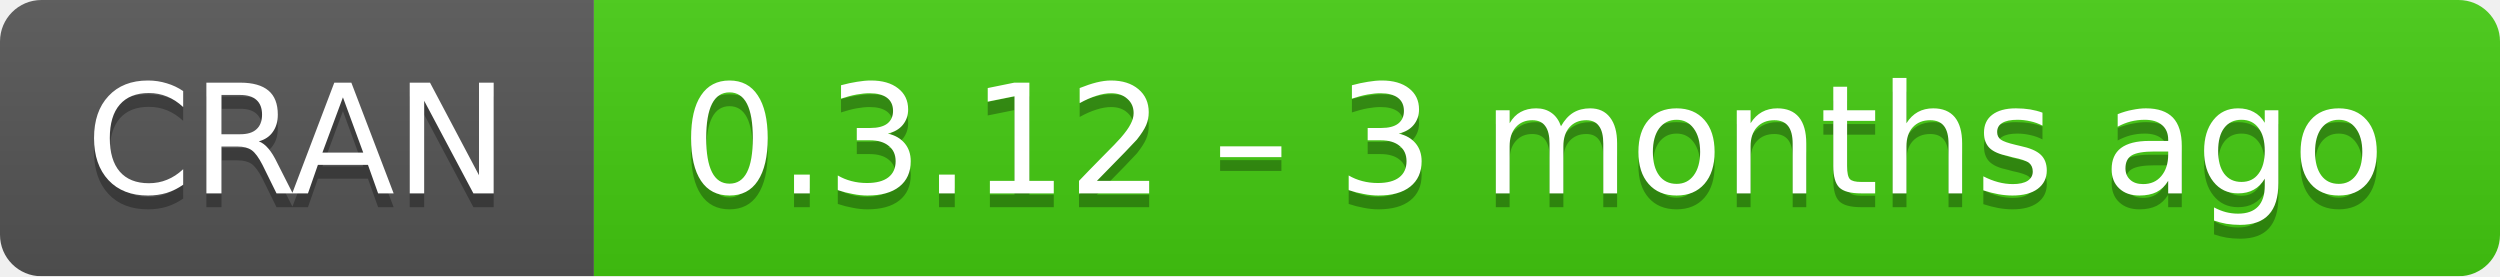
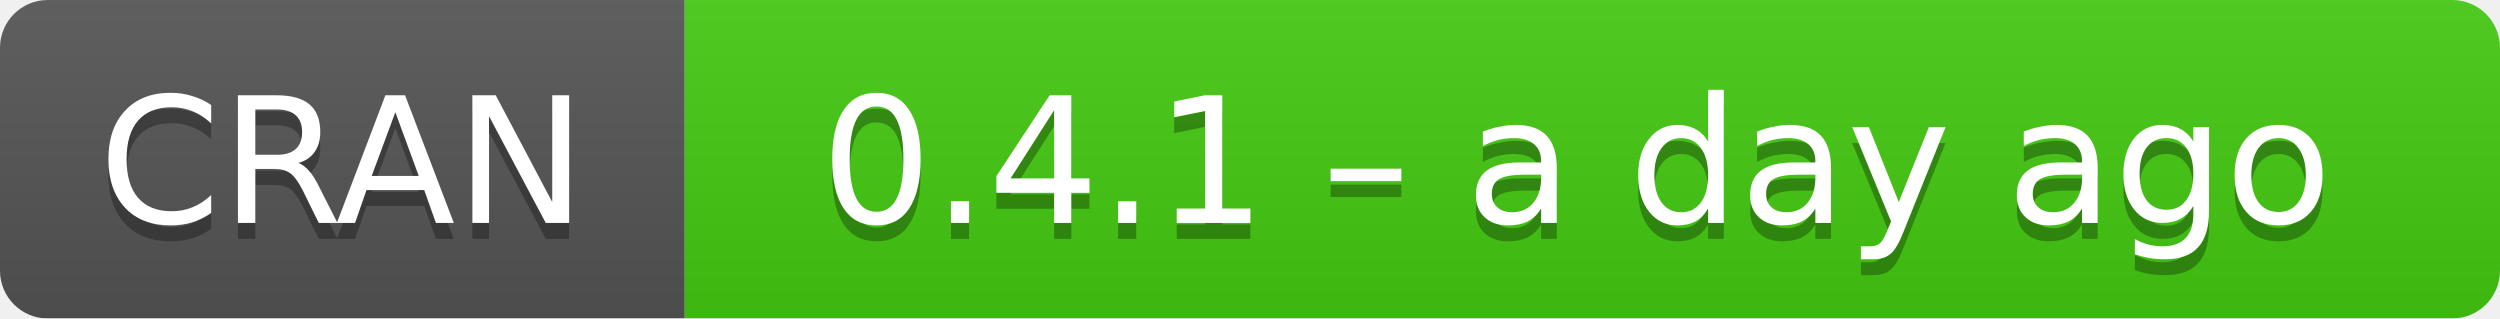
- <svg xmlns="http://www.w3.org/2000/svg" width="181" height="20" aria-label="CRAN 0.3.12 – 3 months ago">
+ <svg xmlns="http://www.w3.org/2000/svg" width="157" height="20" aria-label="CRAN 0.4.1 – a day ago">
  <linearGradient id="b" x2="0" y2="100%">
    <stop offset="0" stop-color="#bbb" stop-opacity=".1" />
    <stop offset="1" stop-opacity=".1" />
  </linearGradient>
  <mask id="a">
-     <rect width="181" height="20" rx="3" fill="#fff" />
+     <rect width="157" height="20" rx="3" fill="#fff" />
  </mask>
  <g mask="url(#a)">
    <path fill="#555" d="M0 0h43v20H0z" />
-     <path fill="#4c1" d="M43 0h159v20H43z" />
-     <path fill="url(#b)" d="M0 0h181v20H0z" />
+     <path fill="#4c1" d="M43 0h135v20H43z" />
+     <path fill="url(#b)" d="M0 0h157v20H0z" />
  </g>
  <g fill="#fff" text-anchor="middle" font-family="DejaVu Sans,Verdana,Geneva,sans-serif" font-size="11">
    <text x="21.5" y="15" fill="#010101" fill-opacity=".3">
      CRAN
    </text>
    <text x="21.5" y="14">
      CRAN
    </text>
-     <text x="111" y="15" fill="#010101" fill-opacity=".3">
-       0.3.12 – 3 months ago
+     <text x="99" y="15" fill="#010101" fill-opacity=".3">
+       0.4.1 – a day ago
    </text>
-     <text x="111" y="14">
-       0.3.12 – 3 months ago
+     <text x="99" y="14">
+       0.4.1 – a day ago
    </text>
  </g>
</svg>
